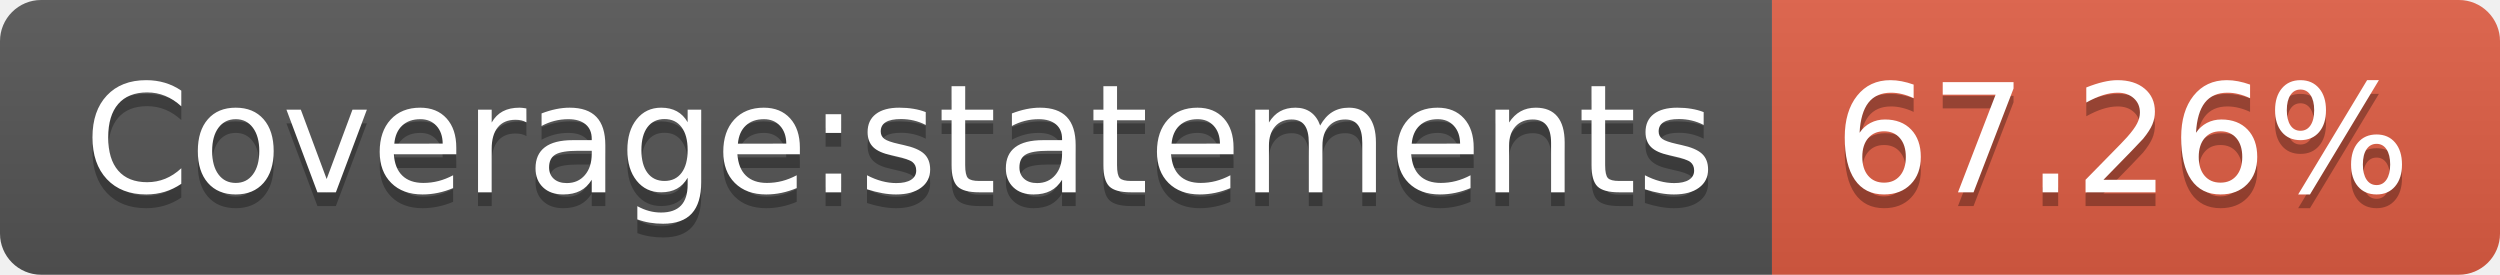
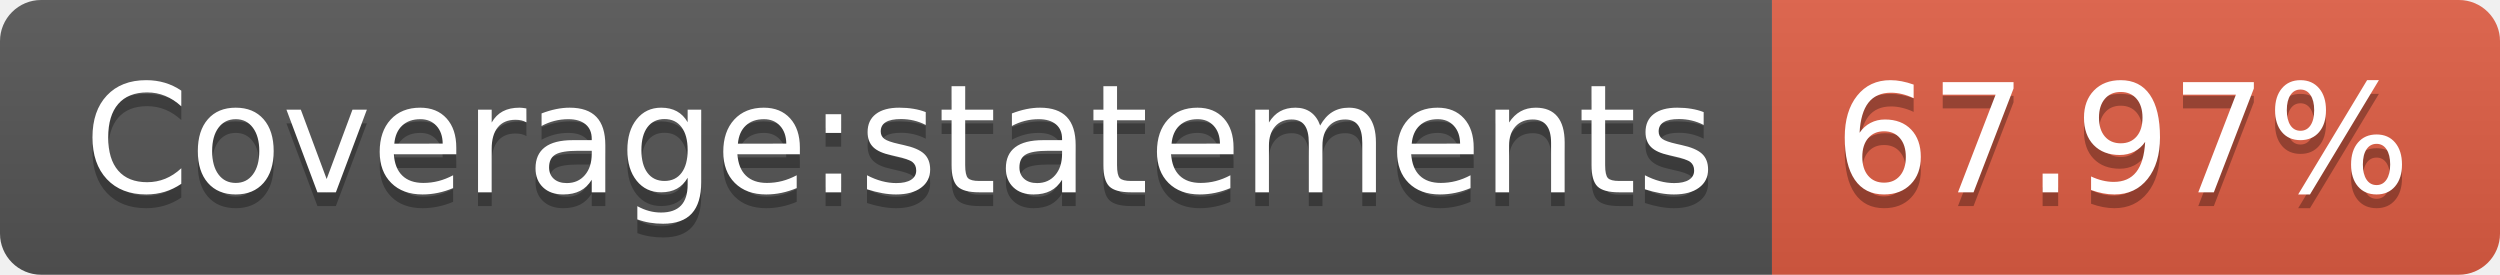
- <svg xmlns="http://www.w3.org/2000/svg" width="182" height="20" role="img" aria-label="Coverage:statements: 67.26%">
+ <svg xmlns="http://www.w3.org/2000/svg" width="182" height="20" role="img" aria-label="Coverage:statements: 67.97%">
  <linearGradient id="s" x2="0" y2="100%">
    <stop offset="0" stop-color="#bbb" stop-opacity=".1" />
    <stop offset="1" stop-opacity=".1" />
  </linearGradient>
  <clipPath id="r">
    <rect width="182" height="20" rx="3" fill="#fff" />
  </clipPath>
  <g clip-path="url(#r)">
    <rect width="129" height="20" fill="#555" />
    <rect x="129" width="53" height="20" fill="#e05d44" />
    <rect width="182" height="20" fill="url(#s)" />
  </g>
  <g fill="#fff" text-anchor="middle" font-family="Verdana,Geneva,DejaVu Sans,sans-serif" text-rendering="geometricPrecision" font-size="110">
    <text aria-hidden="true" x="655" y="150" fill="#010101" fill-opacity=".3" transform="scale(.1)" textLength="1190">Coverage:statements</text>
    <text x="655" y="140" transform="scale(.1)" fill="#fff" textLength="1190">Coverage:statements</text>
-     <text aria-hidden="true" x="1545" y="150" fill="#010101" fill-opacity=".3" transform="scale(.1)" textLength="430">67.26%</text>
-     <text x="1545" y="140" transform="scale(.1)" fill="#fff" textLength="430">67.26%</text>
+     <text aria-hidden="true" x="1545" y="150" fill="#010101" fill-opacity=".3" transform="scale(.1)" textLength="430">67.97%</text>
+     <text x="1545" y="140" transform="scale(.1)" fill="#fff" textLength="430">67.97%</text>
  </g>
</svg>
